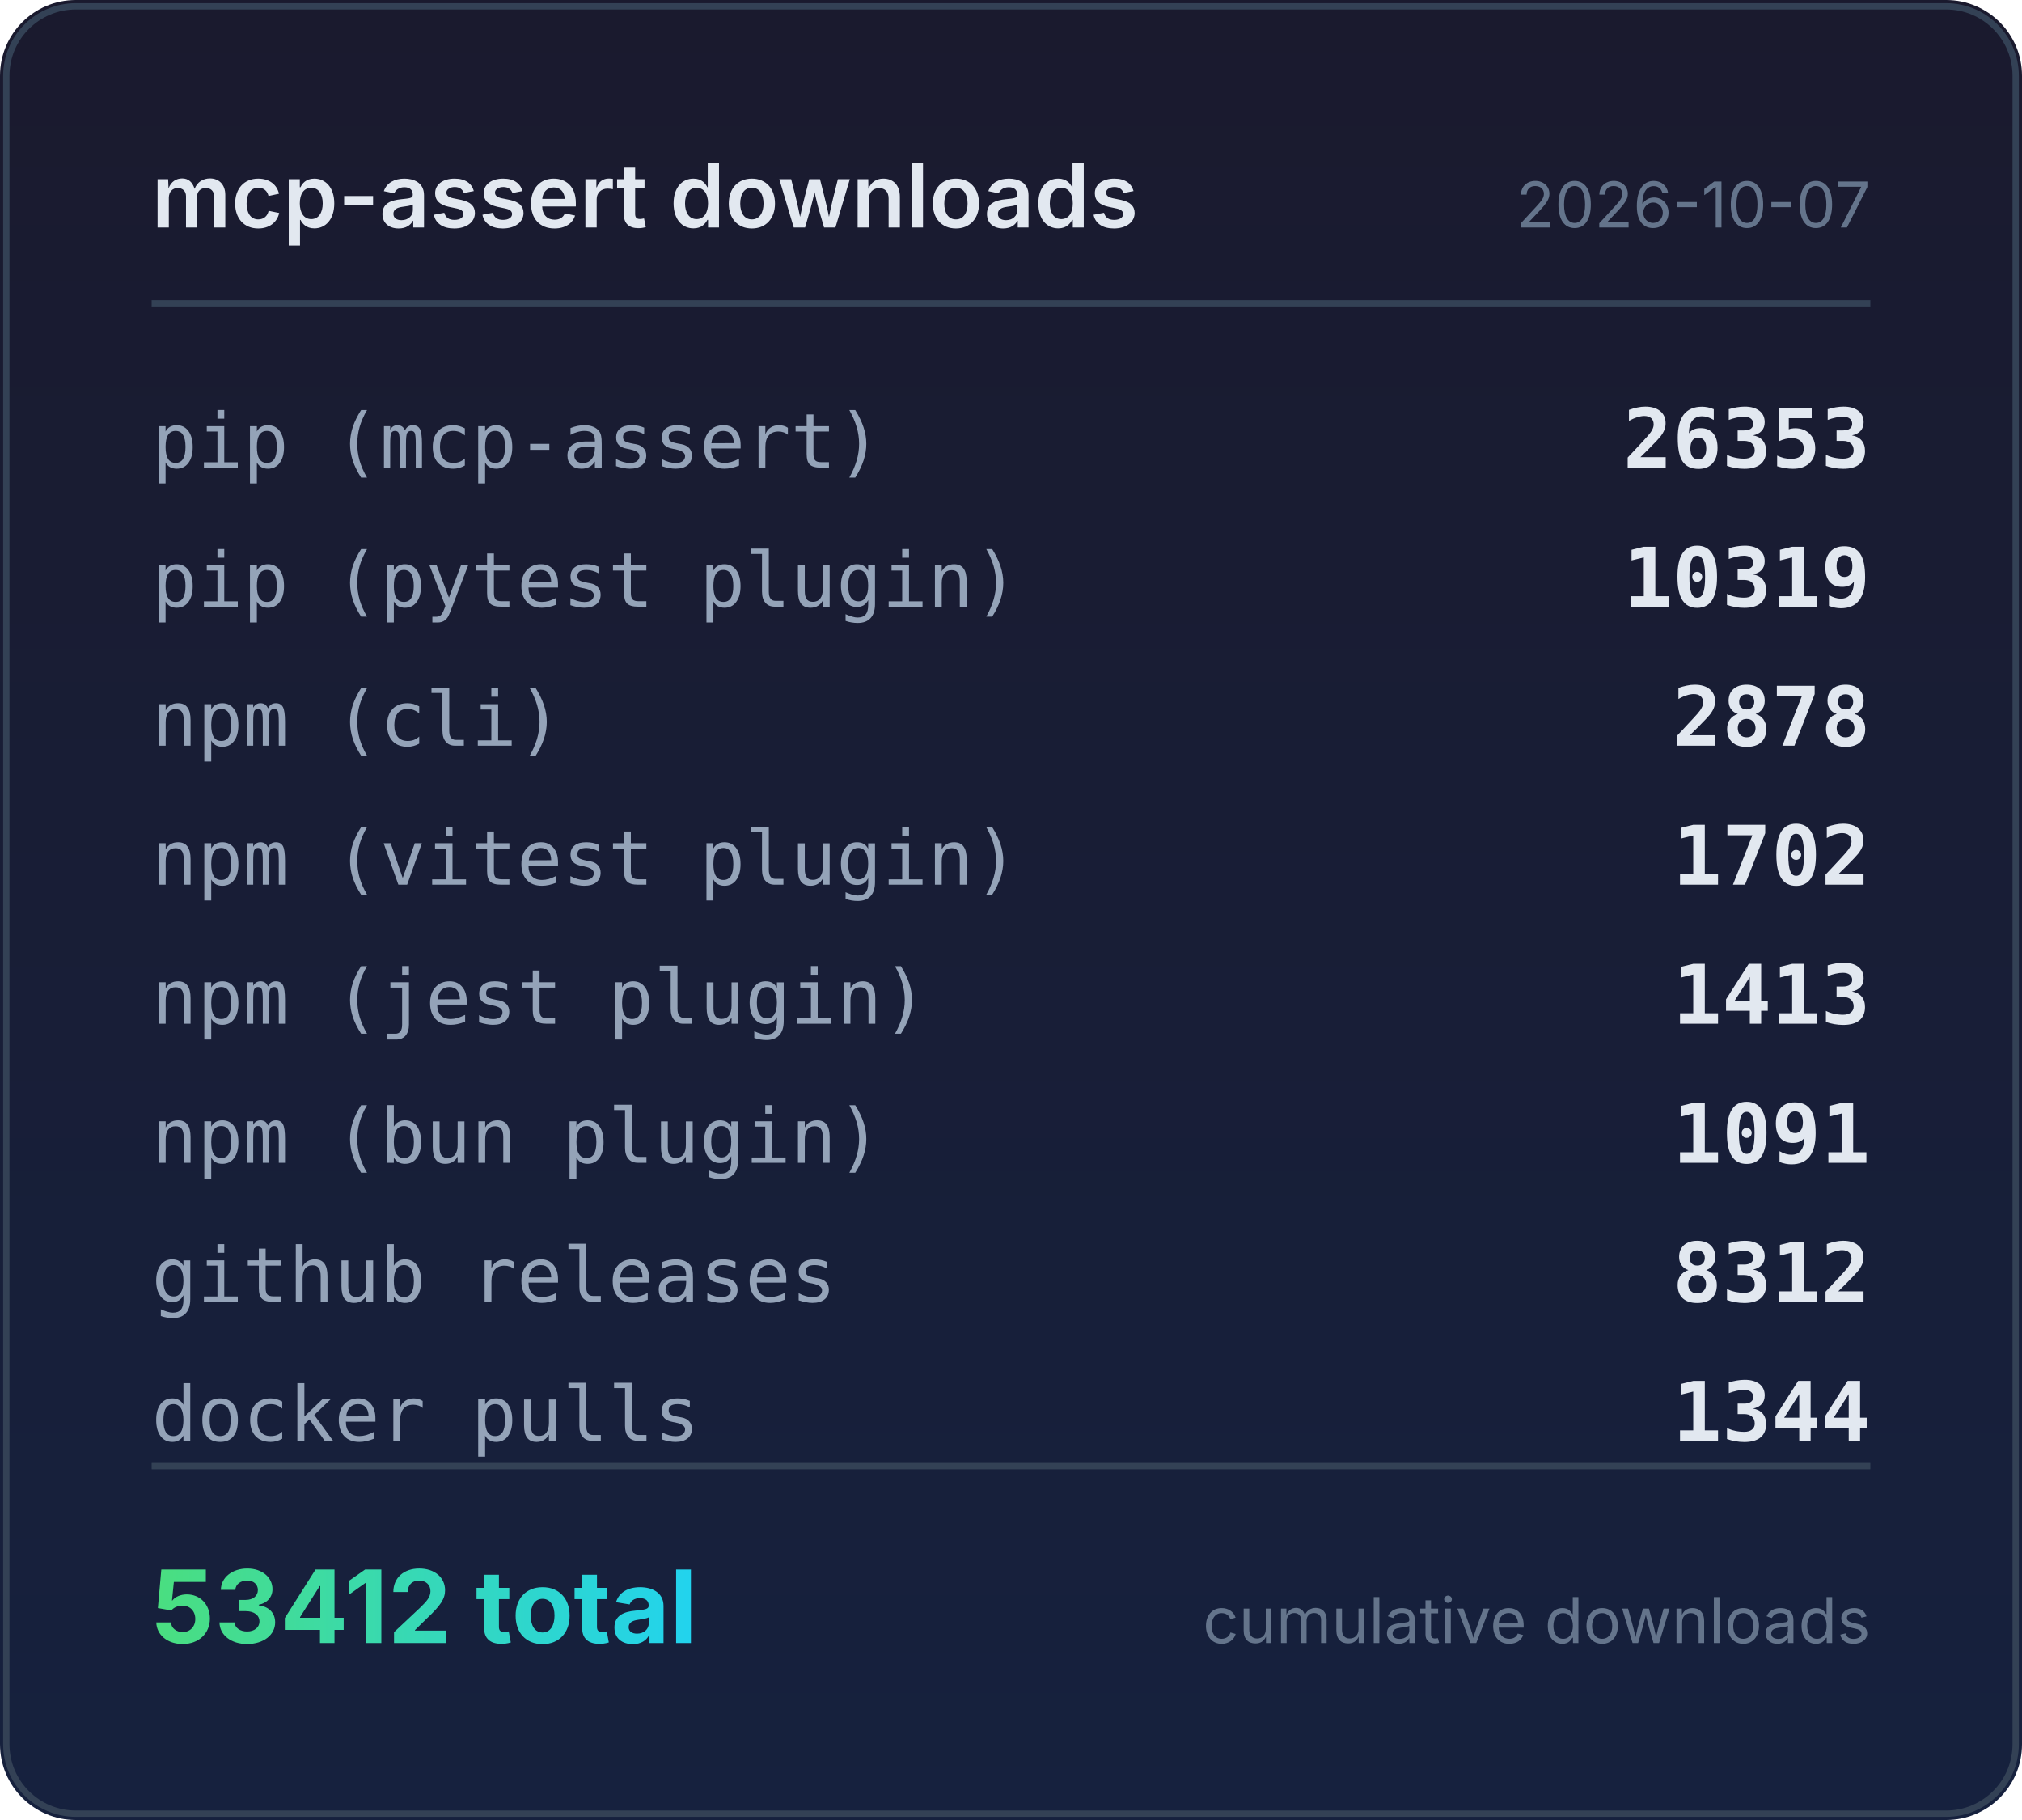
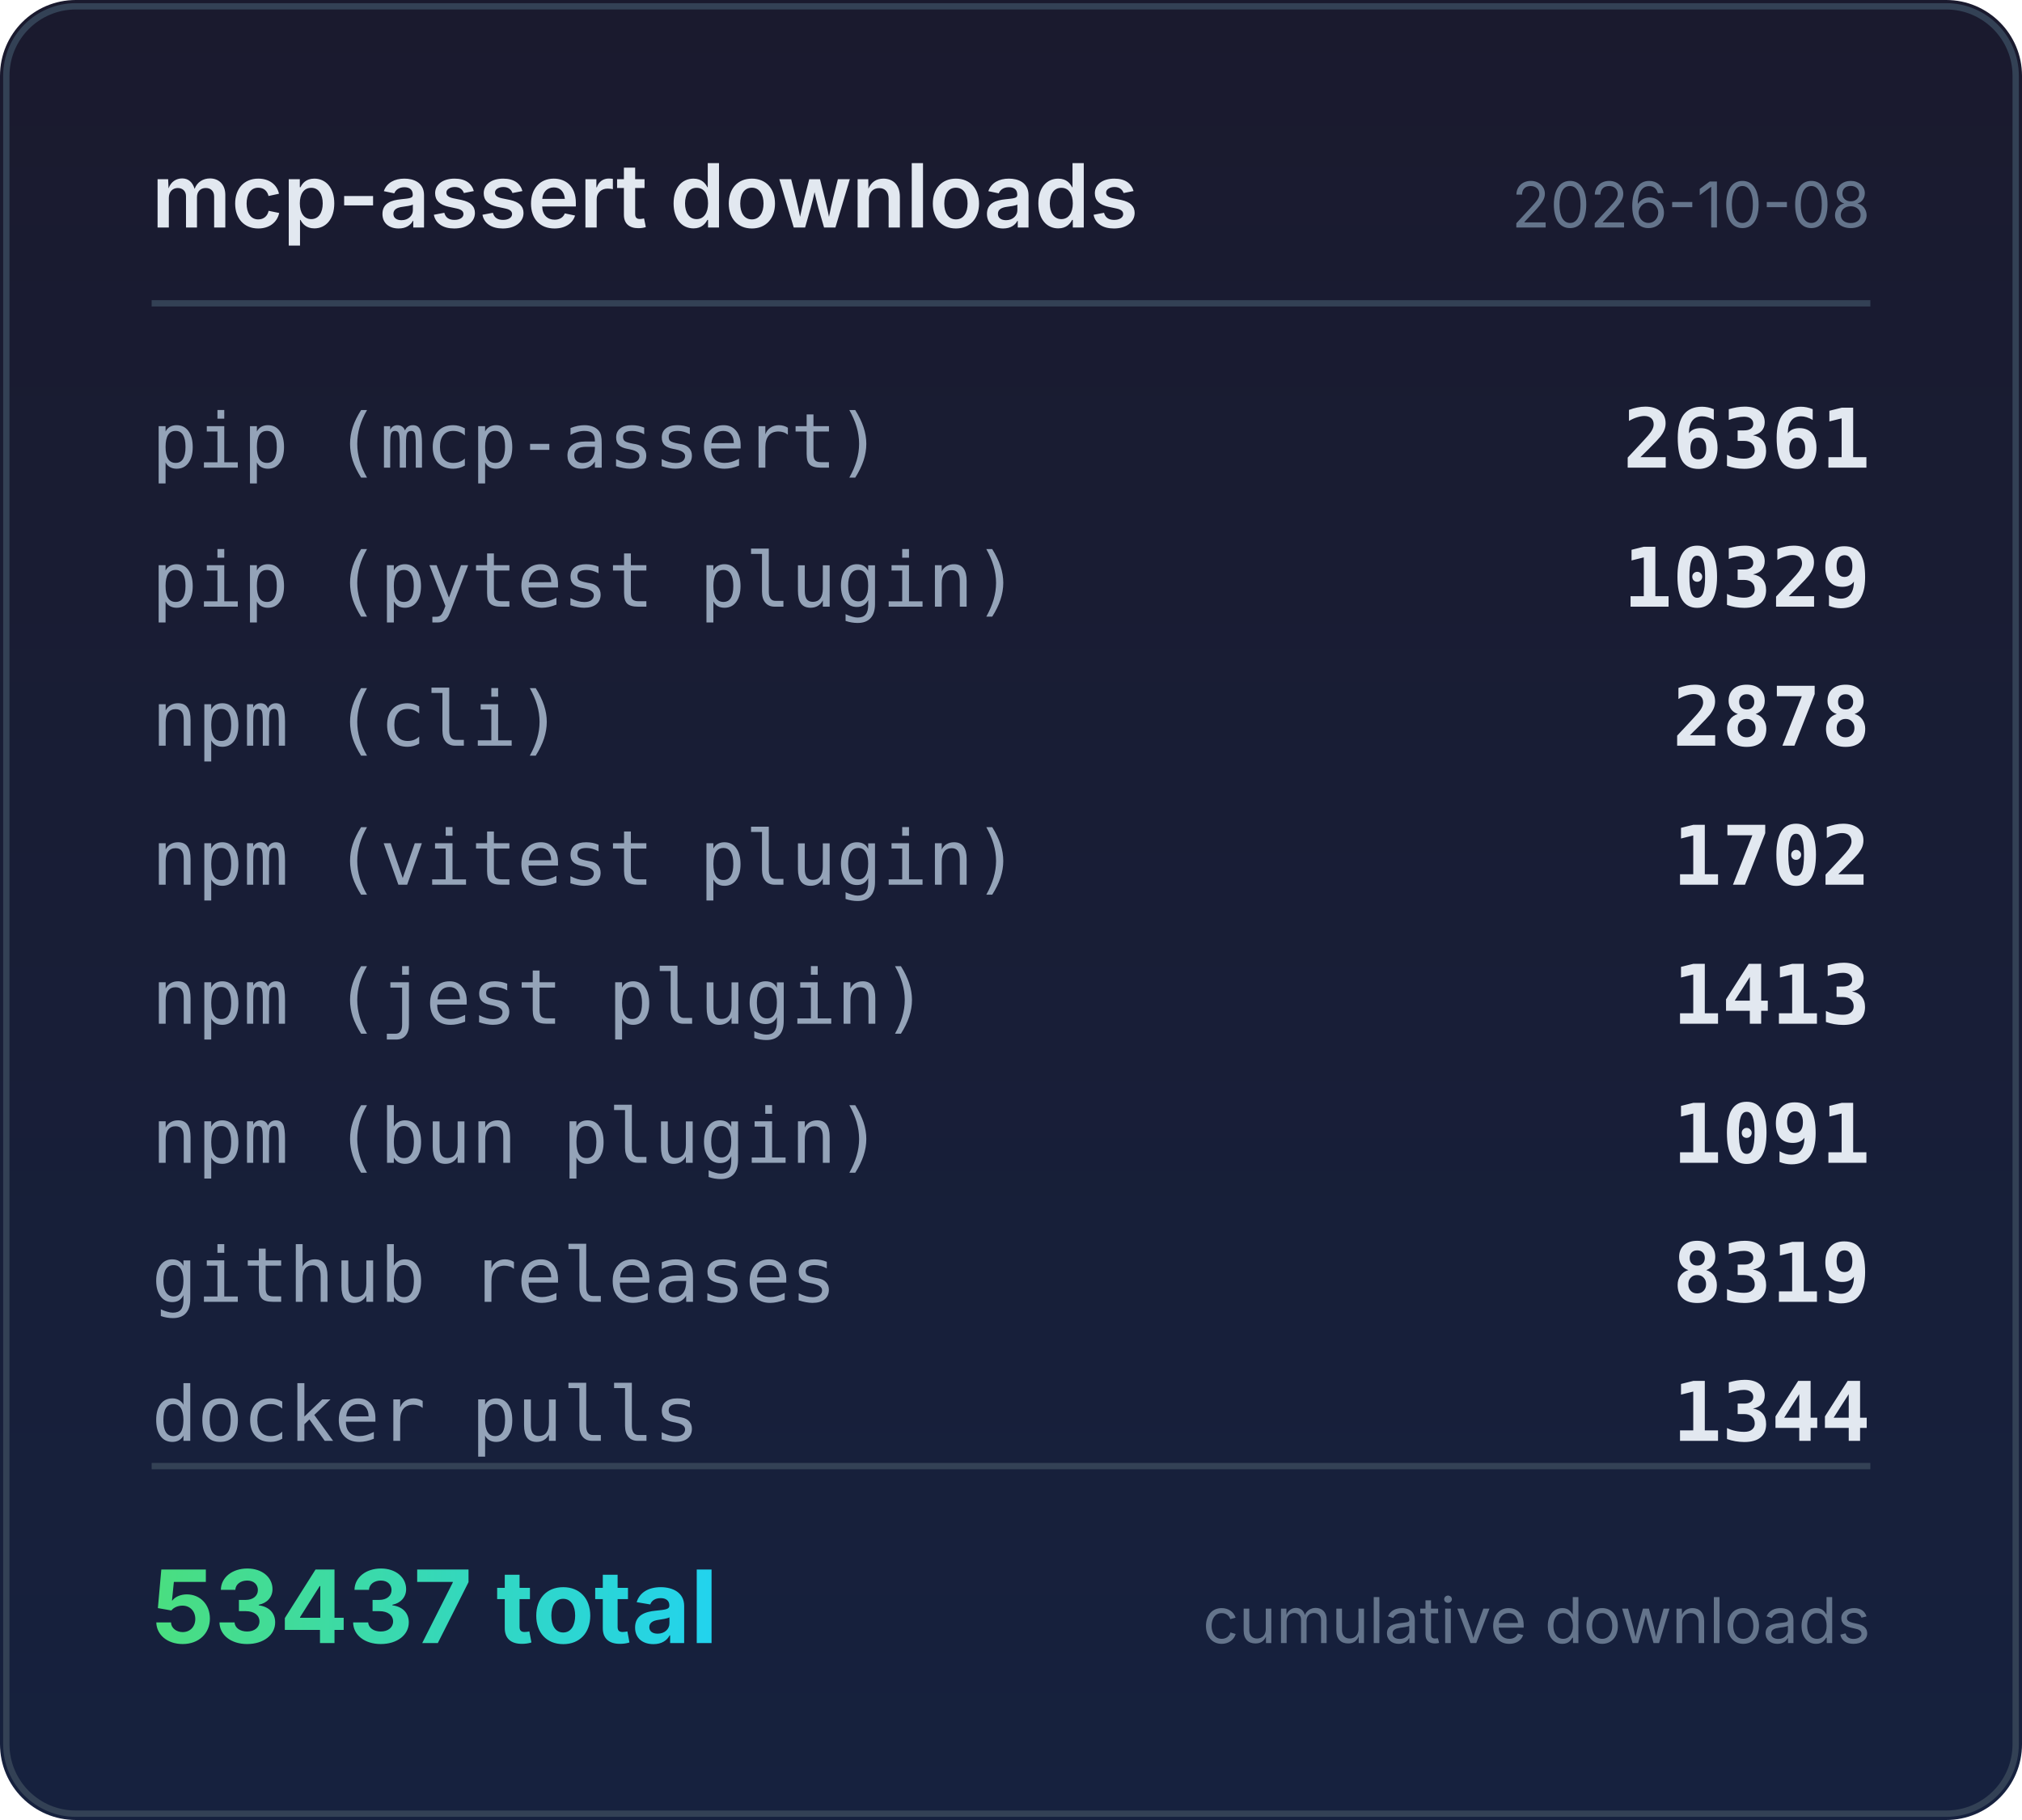
<svg xmlns="http://www.w3.org/2000/svg" width="320" height="288" viewBox="0 0 320 288">
  <defs>
    <linearGradient id="bg" x1="0" y1="0" x2="0" y2="1">
      <stop offset="0%" stop-color="#1a1a2e" />
      <stop offset="100%" stop-color="#16213e" />
    </linearGradient>
    <linearGradient id="accent" x1="0" y1="0" x2="1" y2="0">
      <stop offset="0%" stop-color="#4ade80" />
      <stop offset="100%" stop-color="#22d3ee" />
    </linearGradient>
  </defs>
  <rect width="320" height="288" rx="12" fill="url(#bg)" />
  <rect x="1" y="1" width="318" height="286" rx="11" fill="none" stroke="#334155" stroke-width="1" />
  <text x="24" y="36" fill="#e2e8f0" font-family="system-ui,-apple-system,sans-serif" font-size="14" font-weight="600">mcp-assert downloads</text>
-   <text x="296" y="36" fill="#64748b" font-family="system-ui,-apple-system,sans-serif" font-size="10" text-anchor="end">2026-10-07</text>
+   <text x="296" y="36" fill="#64748b" font-family="system-ui,-apple-system,sans-serif" font-size="10" text-anchor="end">2026-10-08</text>
  <line x1="24" y1="48" x2="296" y2="48" stroke="#334155" stroke-width="1" />
  <text x="24" y="74" fill="#94a3b8" font-family="ui-monospace,monospace" font-size="12">pip (mcp-assert)</text>
-   <text x="296" y="74" fill="#e2e8f0" font-family="ui-monospace,monospace" font-size="13" font-weight="600" text-anchor="end">26353</text>
+   <text x="296" y="74" fill="#e2e8f0" font-family="ui-monospace,monospace" font-size="13" font-weight="600" text-anchor="end">26361</text>
  <text x="24" y="96" fill="#94a3b8" font-family="ui-monospace,monospace" font-size="12">pip (pytest plugin)</text>
-   <text x="296" y="96" fill="#e2e8f0" font-family="ui-monospace,monospace" font-size="13" font-weight="600" text-anchor="end">10319</text>
+   <text x="296" y="96" fill="#e2e8f0" font-family="ui-monospace,monospace" font-size="13" font-weight="600" text-anchor="end">10329</text>
  <text x="24" y="118" fill="#94a3b8" font-family="ui-monospace,monospace" font-size="12">npm (cli)</text>
  <text x="296" y="118" fill="#e2e8f0" font-family="ui-monospace,monospace" font-size="13" font-weight="600" text-anchor="end">2878</text>
  <text x="24" y="140" fill="#94a3b8" font-family="ui-monospace,monospace" font-size="12">npm (vitest plugin)</text>
  <text x="296" y="140" fill="#e2e8f0" font-family="ui-monospace,monospace" font-size="13" font-weight="600" text-anchor="end">1702</text>
  <text x="24" y="162" fill="#94a3b8" font-family="ui-monospace,monospace" font-size="12">npm (jest plugin)</text>
  <text x="296" y="162" fill="#e2e8f0" font-family="ui-monospace,monospace" font-size="13" font-weight="600" text-anchor="end">1413</text>
  <text x="24" y="184" fill="#94a3b8" font-family="ui-monospace,monospace" font-size="12">npm (bun plugin)</text>
  <text x="296" y="184" fill="#e2e8f0" font-family="ui-monospace,monospace" font-size="13" font-weight="600" text-anchor="end">1091</text>
  <text x="24" y="206" fill="#94a3b8" font-family="ui-monospace,monospace" font-size="12">github releases</text>
-   <text x="296" y="206" fill="#e2e8f0" font-family="ui-monospace,monospace" font-size="13" font-weight="600" text-anchor="end">8312</text>
+   <text x="296" y="206" fill="#e2e8f0" font-family="ui-monospace,monospace" font-size="13" font-weight="600" text-anchor="end">8319</text>
  <text x="24" y="228" fill="#94a3b8" font-family="ui-monospace,monospace" font-size="12">docker pulls</text>
  <text x="296" y="228" fill="#e2e8f0" font-family="ui-monospace,monospace" font-size="13" font-weight="600" text-anchor="end">1344</text>
  <line x1="24" y1="232" x2="296" y2="232" stroke="#334155" stroke-width="1" />
-   <text x="24" y="260" fill="url(#accent)" font-family="system-ui,-apple-system,sans-serif" font-size="16" font-weight="700">53412 total</text>
+   <text x="24" y="260" fill="url(#accent)" font-family="system-ui,-apple-system,sans-serif" font-size="16" font-weight="700">53437 total</text>
  <text x="296" y="260" fill="#64748b" font-family="system-ui,-apple-system,sans-serif" font-size="10" text-anchor="end">cumulative downloads</text>
</svg>
